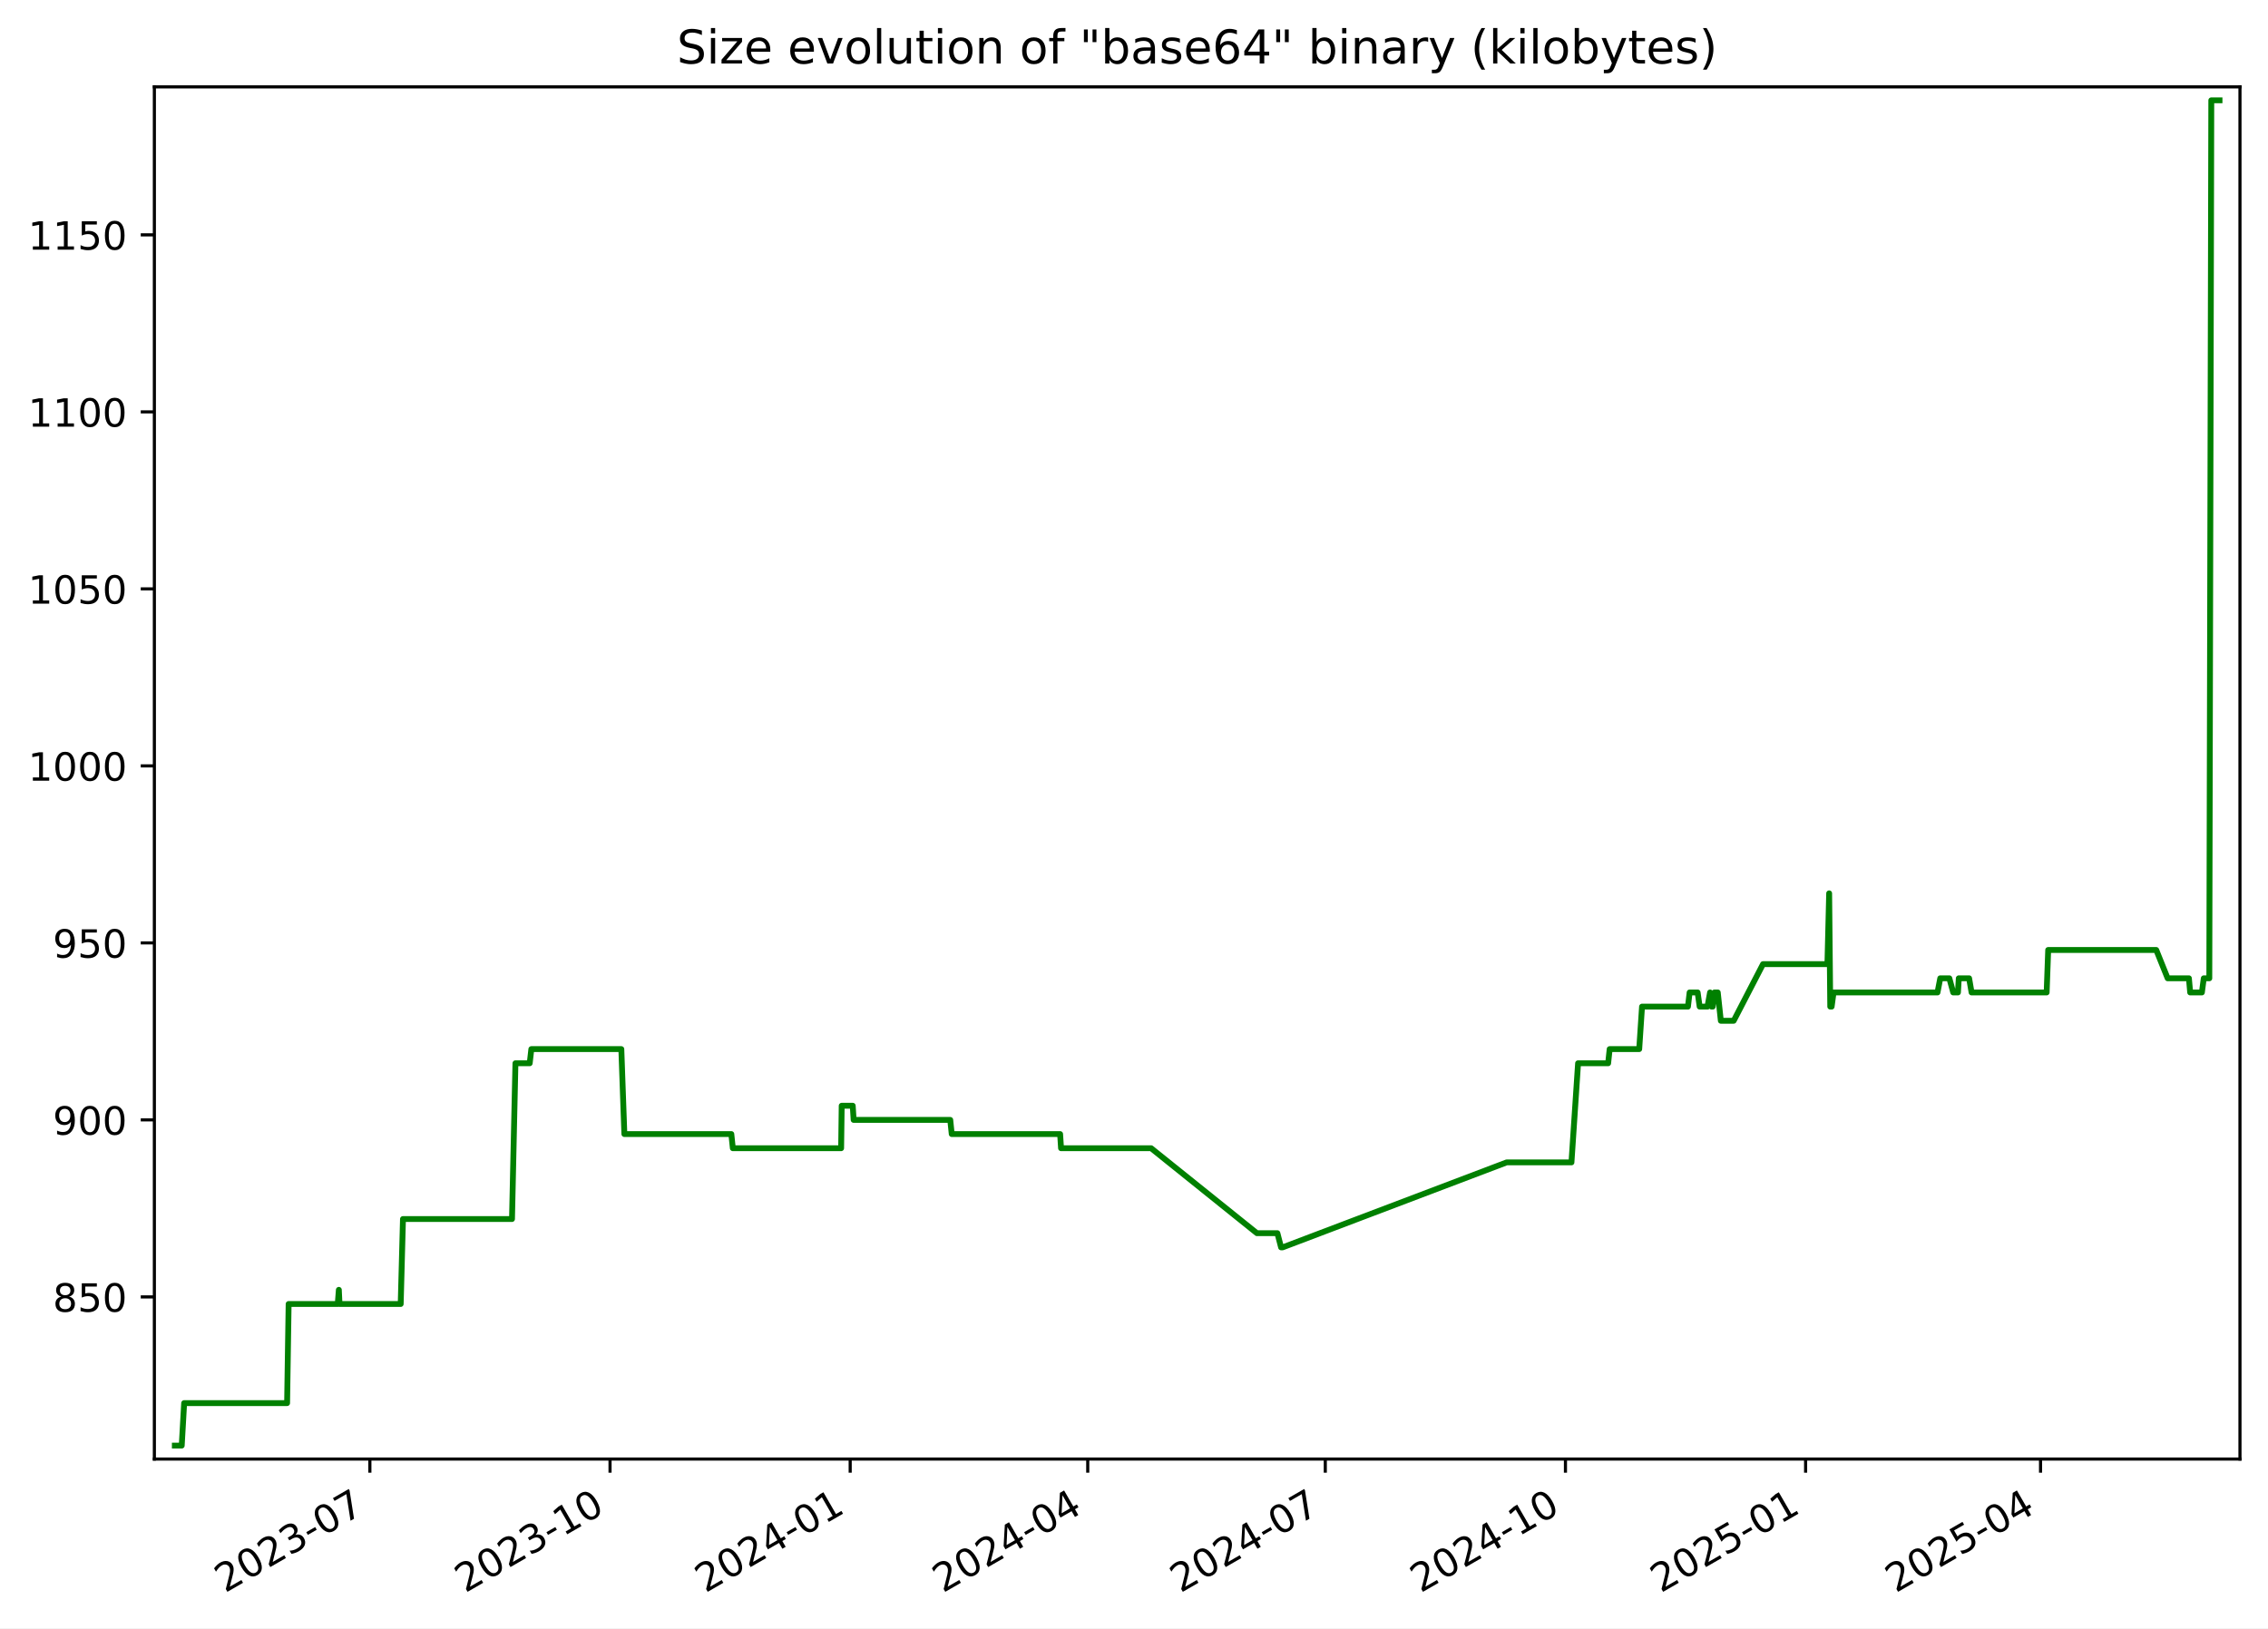
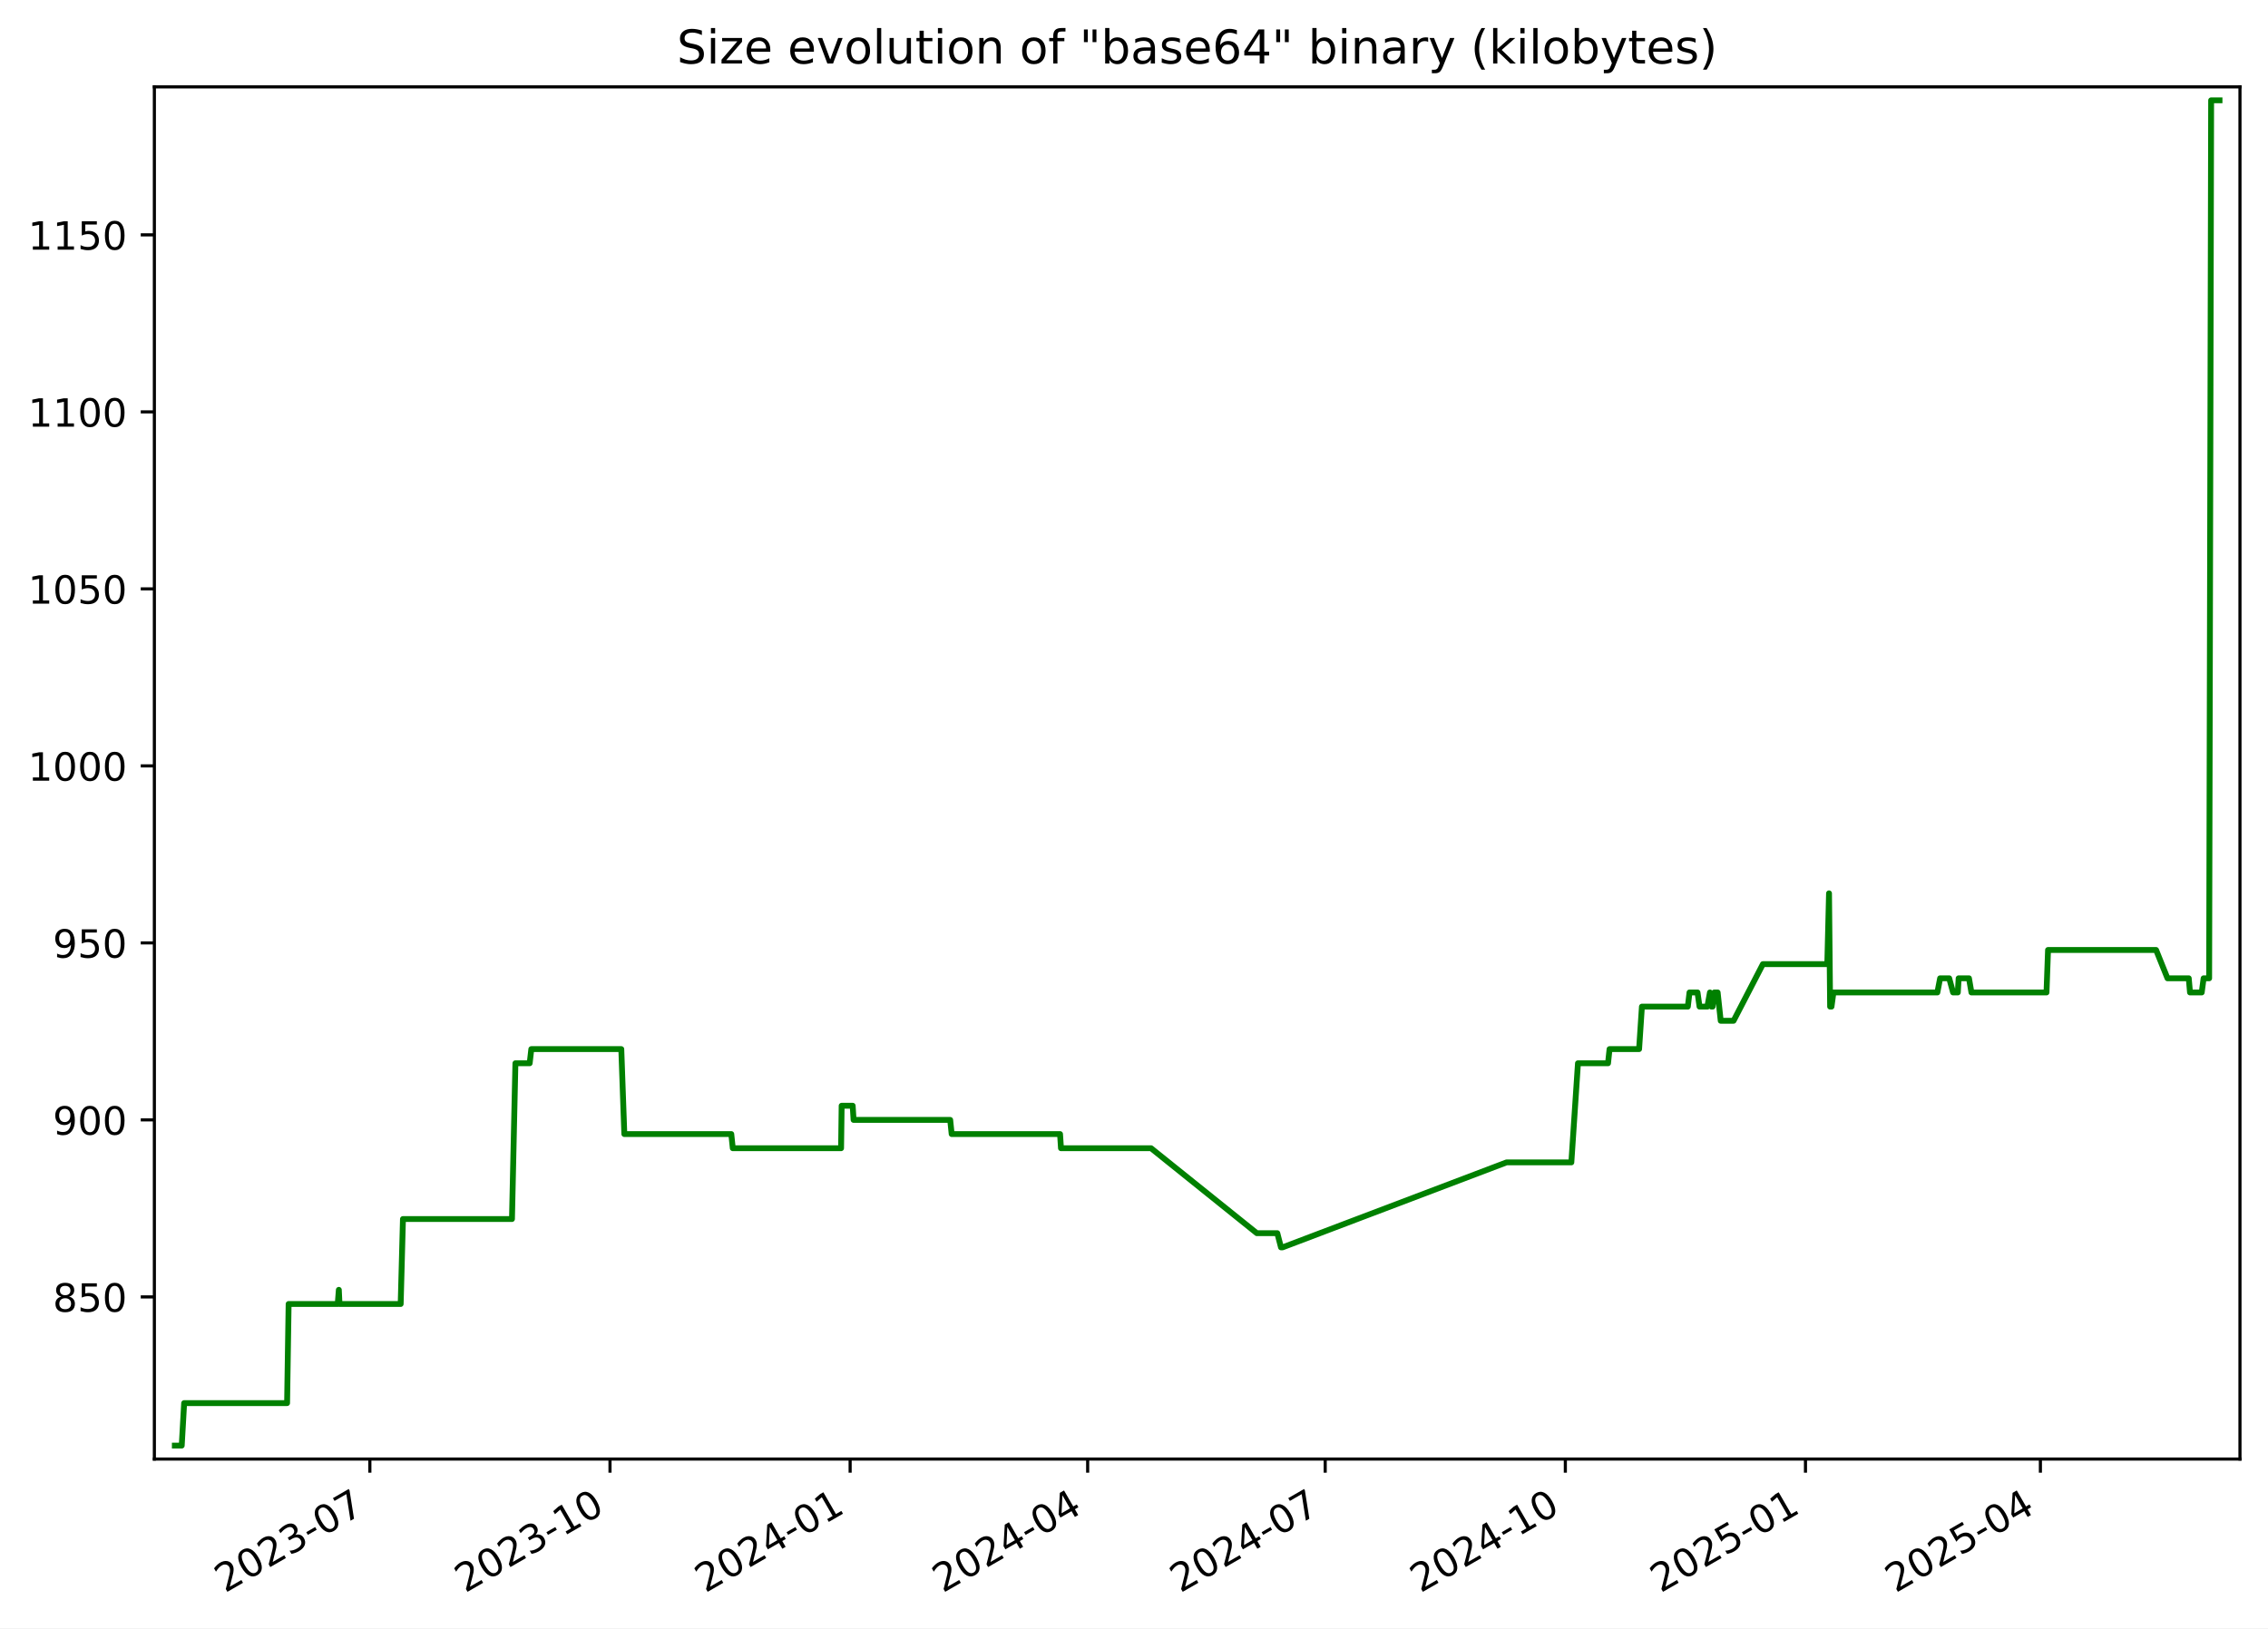
<svg xmlns="http://www.w3.org/2000/svg" xmlns:xlink="http://www.w3.org/1999/xlink" width="582.53pt" height="418.303pt" viewBox="0 0 582.53 418.303" version="1.1">
  <defs>
    <style type="text/css">*{stroke-linejoin: round; stroke-linecap: butt}</style>
  </defs>
  <g id="figure_1">
    <g id="patch_1">
      <path d="M -0 418.303  L 582.53 418.303  L 582.53 0  L -0 0  z " style="fill: #ffffff" />
    </g>
    <g id="axes_1">
      <g id="patch_2">
        <path d="M 39.65 374.83  L 575.33 374.83  L 575.33 22.318  L 39.65 22.318  z " style="fill: #ffffff" />
      </g>
      <g id="matplotlib.axis_1">
        <g id="xtick_1">
          <g id="line2d_1">
            <defs>
-               <path id="m844f9ab808" d="M 0 0  L 0 3.5  " style="stroke: #000000; stroke-width: 0.8" />
+               <path id="m7c7f677fbf" d="M 0 0  L 0 3.5  " style="stroke: #000000; stroke-width: 0.8" />
            </defs>
            <g>
-               <use xlink:href="#m844f9ab808" x="95.001" y="374.83" style="stroke: #000000; stroke-width: 0.8" />
+               <use xlink:href="#m7c7f677fbf" x="94.997" y="374.83" style="stroke: #000000; stroke-width: 0.8" />
            </g>
          </g>
          <g id="text_1">
-             <g transform="translate(57.77574 409.302) rotate(-30) scale(0.1 -0.1)">
+             <g transform="translate(57.77176 409.302) rotate(-30) scale(0.1 -0.1)">
              <defs>
                <path id="DejaVuSans-32" d="M 1228 531  L 3431 531  L 3431 0  L 469 0  L 469 531  Q 828 903 1448 1529  Q 2069 2156 2228 2338  Q 2531 2678 2651 2914  Q 2772 3150 2772 3378  Q 2772 3750 2511 3984  Q 2250 4219 1831 4219  Q 1534 4219 1204 4116  Q 875 4013 500 3803  L 500 4441  Q 881 4594 1212 4672  Q 1544 4750 1819 4750  Q 2544 4750 2975 4387  Q 3406 4025 3406 3419  Q 3406 3131 3298 2873  Q 3191 2616 2906 2266  Q 2828 2175 2409 1742  Q 1991 1309 1228 531  z " transform="scale(0.015625)" />
                <path id="DejaVuSans-30" d="M 2034 4250  Q 1547 4250 1301 3770  Q 1056 3291 1056 2328  Q 1056 1369 1301 889  Q 1547 409 2034 409  Q 2525 409 2770 889  Q 3016 1369 3016 2328  Q 3016 3291 2770 3770  Q 2525 4250 2034 4250  z M 2034 4750  Q 2819 4750 3233 4129  Q 3647 3509 3647 2328  Q 3647 1150 3233 529  Q 2819 -91 2034 -91  Q 1250 -91 836 529  Q 422 1150 422 2328  Q 422 3509 836 4129  Q 1250 4750 2034 4750  z " transform="scale(0.015625)" />
                <path id="DejaVuSans-33" d="M 2597 2516  Q 3050 2419 3304 2112  Q 3559 1806 3559 1356  Q 3559 666 3084 287  Q 2609 -91 1734 -91  Q 1441 -91 1130 -33  Q 819 25 488 141  L 488 750  Q 750 597 1062 519  Q 1375 441 1716 441  Q 2309 441 2620 675  Q 2931 909 2931 1356  Q 2931 1769 2642 2001  Q 2353 2234 1838 2234  L 1294 2234  L 1294 2753  L 1863 2753  Q 2328 2753 2575 2939  Q 2822 3125 2822 3475  Q 2822 3834 2567 4026  Q 2313 4219 1838 4219  Q 1578 4219 1281 4162  Q 984 4106 628 3988  L 628 4550  Q 988 4650 1302 4700  Q 1616 4750 1894 4750  Q 2613 4750 3031 4423  Q 3450 4097 3450 3541  Q 3450 3153 3228 2886  Q 3006 2619 2597 2516  z " transform="scale(0.015625)" />
                <path id="DejaVuSans-2d" d="M 313 2009  L 1997 2009  L 1997 1497  L 313 1497  L 313 2009  z " transform="scale(0.015625)" />
                <path id="DejaVuSans-37" d="M 525 4666  L 3525 4666  L 3525 4397  L 1831 0  L 1172 0  L 2766 4134  L 525 4134  L 525 4666  z " transform="scale(0.015625)" />
              </defs>
              <use xlink:href="#DejaVuSans-32" />
              <use xlink:href="#DejaVuSans-30" x="63.623" />
              <use xlink:href="#DejaVuSans-32" x="127.246" />
              <use xlink:href="#DejaVuSans-33" x="190.869" />
              <use xlink:href="#DejaVuSans-2d" x="254.492" />
              <use xlink:href="#DejaVuSans-30" x="290.576" />
              <use xlink:href="#DejaVuSans-37" x="354.199" />
            </g>
          </g>
        </g>
        <g id="xtick_2">
          <g id="line2d_2">
            <g>
-               <use xlink:href="#m844f9ab808" x="156.685" y="374.83" style="stroke: #000000; stroke-width: 0.8" />
+               <use xlink:href="#m7c7f677fbf" x="156.676" y="374.83" style="stroke: #000000; stroke-width: 0.8" />
            </g>
          </g>
          <g id="text_2">
-             <g transform="translate(119.4601 409.302) rotate(-30) scale(0.1 -0.1)">
+             <g transform="translate(119.4512 409.302) rotate(-30) scale(0.1 -0.1)">
              <defs>
                <path id="DejaVuSans-31" d="M 794 531  L 1825 531  L 1825 4091  L 703 3866  L 703 4441  L 1819 4666  L 2450 4666  L 2450 531  L 3481 531  L 3481 0  L 794 0  L 794 531  z " transform="scale(0.015625)" />
              </defs>
              <use xlink:href="#DejaVuSans-32" />
              <use xlink:href="#DejaVuSans-30" x="63.623" />
              <use xlink:href="#DejaVuSans-32" x="127.246" />
              <use xlink:href="#DejaVuSans-33" x="190.869" />
              <use xlink:href="#DejaVuSans-2d" x="254.492" />
              <use xlink:href="#DejaVuSans-31" x="290.576" />
              <use xlink:href="#DejaVuSans-30" x="354.199" />
            </g>
          </g>
        </g>
        <g id="xtick_3">
          <g id="line2d_3">
            <g>
-               <use xlink:href="#m844f9ab808" x="218.369" y="374.83" style="stroke: #000000; stroke-width: 0.8" />
+               <use xlink:href="#m7c7f677fbf" x="218.355" y="374.83" style="stroke: #000000; stroke-width: 0.8" />
            </g>
          </g>
          <g id="text_3">
-             <g transform="translate(181.1444 409.302) rotate(-30) scale(0.1 -0.1)">
+             <g transform="translate(181.1306 409.302) rotate(-30) scale(0.1 -0.1)">
              <defs>
                <path id="DejaVuSans-34" d="M 2419 4116  L 825 1625  L 2419 1625  L 2419 4116  z M 2253 4666  L 3047 4666  L 3047 1625  L 3713 1625  L 3713 1100  L 3047 1100  L 3047 0  L 2419 0  L 2419 1100  L 313 1100  L 313 1709  L 2253 4666  z " transform="scale(0.015625)" />
              </defs>
              <use xlink:href="#DejaVuSans-32" />
              <use xlink:href="#DejaVuSans-30" x="63.623" />
              <use xlink:href="#DejaVuSans-32" x="127.246" />
              <use xlink:href="#DejaVuSans-34" x="190.869" />
              <use xlink:href="#DejaVuSans-2d" x="254.492" />
              <use xlink:href="#DejaVuSans-30" x="290.576" />
              <use xlink:href="#DejaVuSans-31" x="354.199" />
            </g>
          </g>
        </g>
        <g id="xtick_4">
          <g id="line2d_4">
            <g>
-               <use xlink:href="#m844f9ab808" x="279.383" y="374.83" style="stroke: #000000; stroke-width: 0.8" />
+               <use xlink:href="#m7c7f677fbf" x="279.364" y="374.83" style="stroke: #000000; stroke-width: 0.8" />
            </g>
          </g>
          <g id="text_4">
-             <g transform="translate(242.1583 409.302) rotate(-30) scale(0.1 -0.1)">
+             <g transform="translate(242.1396 409.302) rotate(-30) scale(0.1 -0.1)">
              <use xlink:href="#DejaVuSans-32" />
              <use xlink:href="#DejaVuSans-30" x="63.623" />
              <use xlink:href="#DejaVuSans-32" x="127.246" />
              <use xlink:href="#DejaVuSans-34" x="190.869" />
              <use xlink:href="#DejaVuSans-2d" x="254.492" />
              <use xlink:href="#DejaVuSans-30" x="290.576" />
              <use xlink:href="#DejaVuSans-34" x="354.199" />
            </g>
          </g>
        </g>
        <g id="xtick_5">
          <g id="line2d_5">
            <g>
-               <use xlink:href="#m844f9ab808" x="340.397" y="374.83" style="stroke: #000000; stroke-width: 0.8" />
+               <use xlink:href="#m7c7f677fbf" x="340.373" y="374.83" style="stroke: #000000; stroke-width: 0.8" />
            </g>
          </g>
          <g id="text_5">
-             <g transform="translate(303.1721 409.302) rotate(-30) scale(0.1 -0.1)">
+             <g transform="translate(303.1486 409.302) rotate(-30) scale(0.1 -0.1)">
              <use xlink:href="#DejaVuSans-32" />
              <use xlink:href="#DejaVuSans-30" x="63.623" />
              <use xlink:href="#DejaVuSans-32" x="127.246" />
              <use xlink:href="#DejaVuSans-34" x="190.869" />
              <use xlink:href="#DejaVuSans-2d" x="254.492" />
              <use xlink:href="#DejaVuSans-30" x="290.576" />
              <use xlink:href="#DejaVuSans-37" x="354.199" />
            </g>
          </g>
        </g>
        <g id="xtick_6">
          <g id="line2d_6">
            <g>
-               <use xlink:href="#m844f9ab808" x="402.081" y="374.83" style="stroke: #000000; stroke-width: 0.8" />
+               <use xlink:href="#m7c7f677fbf" x="402.053" y="374.83" style="stroke: #000000; stroke-width: 0.8" />
            </g>
          </g>
          <g id="text_6">
-             <g transform="translate(364.8564 409.302) rotate(-30) scale(0.1 -0.1)">
+             <g transform="translate(364.8281 409.302) rotate(-30) scale(0.1 -0.1)">
              <use xlink:href="#DejaVuSans-32" />
              <use xlink:href="#DejaVuSans-30" x="63.623" />
              <use xlink:href="#DejaVuSans-32" x="127.246" />
              <use xlink:href="#DejaVuSans-34" x="190.869" />
              <use xlink:href="#DejaVuSans-2d" x="254.492" />
              <use xlink:href="#DejaVuSans-31" x="290.576" />
              <use xlink:href="#DejaVuSans-30" x="354.199" />
            </g>
          </g>
        </g>
        <g id="xtick_7">
          <g id="line2d_7">
            <g>
-               <use xlink:href="#m844f9ab808" x="463.766" y="374.83" style="stroke: #000000; stroke-width: 0.8" />
+               <use xlink:href="#m7c7f677fbf" x="463.732" y="374.83" style="stroke: #000000; stroke-width: 0.8" />
            </g>
          </g>
          <g id="text_7">
-             <g transform="translate(426.5408 409.302) rotate(-30) scale(0.1 -0.1)">
+             <g transform="translate(426.5075 409.302) rotate(-30) scale(0.1 -0.1)">
              <defs>
                <path id="DejaVuSans-35" d="M 691 4666  L 3169 4666  L 3169 4134  L 1269 4134  L 1269 2991  Q 1406 3038 1543 3061  Q 1681 3084 1819 3084  Q 2600 3084 3056 2656  Q 3513 2228 3513 1497  Q 3513 744 3044 326  Q 2575 -91 1722 -91  Q 1428 -91 1123 -41  Q 819 9 494 109  L 494 744  Q 775 591 1075 516  Q 1375 441 1709 441  Q 2250 441 2565 725  Q 2881 1009 2881 1497  Q 2881 1984 2565 2268  Q 2250 2553 1709 2553  Q 1456 2553 1204 2497  Q 953 2441 691 2322  L 691 4666  z " transform="scale(0.015625)" />
              </defs>
              <use xlink:href="#DejaVuSans-32" />
              <use xlink:href="#DejaVuSans-30" x="63.623" />
              <use xlink:href="#DejaVuSans-32" x="127.246" />
              <use xlink:href="#DejaVuSans-35" x="190.869" />
              <use xlink:href="#DejaVuSans-2d" x="254.492" />
              <use xlink:href="#DejaVuSans-30" x="290.576" />
              <use xlink:href="#DejaVuSans-31" x="354.199" />
            </g>
          </g>
        </g>
        <g id="xtick_8">
          <g id="line2d_8">
            <g>
-               <use xlink:href="#m844f9ab808" x="524.109" y="374.83" style="stroke: #000000; stroke-width: 0.8" />
+               <use xlink:href="#m7c7f677fbf" x="524.071" y="374.83" style="stroke: #000000; stroke-width: 0.8" />
            </g>
          </g>
          <g id="text_8">
-             <g transform="translate(486.8842 409.302) rotate(-30) scale(0.1 -0.1)">
+             <g transform="translate(486.8461 409.302) rotate(-30) scale(0.1 -0.1)">
              <use xlink:href="#DejaVuSans-32" />
              <use xlink:href="#DejaVuSans-30" x="63.623" />
              <use xlink:href="#DejaVuSans-32" x="127.246" />
              <use xlink:href="#DejaVuSans-35" x="190.869" />
              <use xlink:href="#DejaVuSans-2d" x="254.492" />
              <use xlink:href="#DejaVuSans-30" x="290.576" />
              <use xlink:href="#DejaVuSans-34" x="354.199" />
            </g>
          </g>
        </g>
      </g>
      <g id="matplotlib.axis_2">
        <g id="ytick_1">
          <g id="line2d_9">
            <defs>
-               <path id="m3c59cd140e" d="M 0 0  L -3.5 0  " style="stroke: #000000; stroke-width: 0.8" />
+               <path id="m8c300f96b7" d="M 0 0  L -3.5 0  " style="stroke: #000000; stroke-width: 0.8" />
            </defs>
            <g>
-               <use xlink:href="#m3c59cd140e" x="39.65" y="333.176" style="stroke: #000000; stroke-width: 0.8" />
+               <use xlink:href="#m8c300f96b7" x="39.65" y="333.176" style="stroke: #000000; stroke-width: 0.8" />
            </g>
          </g>
          <g id="text_9">
            <g transform="translate(13.5625 336.9754) scale(0.1 -0.1)">
              <defs>
                <path id="DejaVuSans-38" d="M 2034 2216  Q 1584 2216 1326 1975  Q 1069 1734 1069 1313  Q 1069 891 1326 650  Q 1584 409 2034 409  Q 2484 409 2743 651  Q 3003 894 3003 1313  Q 3003 1734 2745 1975  Q 2488 2216 2034 2216  z M 1403 2484  Q 997 2584 770 2862  Q 544 3141 544 3541  Q 544 4100 942 4425  Q 1341 4750 2034 4750  Q 2731 4750 3128 4425  Q 3525 4100 3525 3541  Q 3525 3141 3298 2862  Q 3072 2584 2669 2484  Q 3125 2378 3379 2068  Q 3634 1759 3634 1313  Q 3634 634 3220 271  Q 2806 -91 2034 -91  Q 1263 -91 848 271  Q 434 634 434 1313  Q 434 1759 690 2068  Q 947 2378 1403 2484  z M 1172 3481  Q 1172 3119 1398 2916  Q 1625 2713 2034 2713  Q 2441 2713 2670 2916  Q 2900 3119 2900 3481  Q 2900 3844 2670 4047  Q 2441 4250 2034 4250  Q 1625 4250 1398 4047  Q 1172 3844 1172 3481  z " transform="scale(0.015625)" />
              </defs>
              <use xlink:href="#DejaVuSans-38" />
              <use xlink:href="#DejaVuSans-35" x="63.623" />
              <use xlink:href="#DejaVuSans-30" x="127.246" />
            </g>
          </g>
        </g>
        <g id="ytick_2">
          <g id="line2d_10">
            <g>
-               <use xlink:href="#m3c59cd140e" x="39.65" y="287.703" style="stroke: #000000; stroke-width: 0.8" />
+               <use xlink:href="#m8c300f96b7" x="39.65" y="287.703" style="stroke: #000000; stroke-width: 0.8" />
            </g>
          </g>
          <g id="text_10">
            <g transform="translate(13.5625 291.5018) scale(0.1 -0.1)">
              <defs>
                <path id="DejaVuSans-39" d="M 703 97  L 703 672  Q 941 559 1184 500  Q 1428 441 1663 441  Q 2288 441 2617 861  Q 2947 1281 2994 2138  Q 2813 1869 2534 1725  Q 2256 1581 1919 1581  Q 1219 1581 811 2004  Q 403 2428 403 3163  Q 403 3881 828 4315  Q 1253 4750 1959 4750  Q 2769 4750 3195 4129  Q 3622 3509 3622 2328  Q 3622 1225 3098 567  Q 2575 -91 1691 -91  Q 1453 -91 1209 -44  Q 966 3 703 97  z M 1959 2075  Q 2384 2075 2632 2365  Q 2881 2656 2881 3163  Q 2881 3666 2632 3958  Q 2384 4250 1959 4250  Q 1534 4250 1286 3958  Q 1038 3666 1038 3163  Q 1038 2656 1286 2365  Q 1534 2075 1959 2075  z " transform="scale(0.015625)" />
              </defs>
              <use xlink:href="#DejaVuSans-39" />
              <use xlink:href="#DejaVuSans-30" x="63.623" />
              <use xlink:href="#DejaVuSans-30" x="127.246" />
            </g>
          </g>
        </g>
        <g id="ytick_3">
          <g id="line2d_11">
            <g>
-               <use xlink:href="#m3c59cd140e" x="39.65" y="242.229" style="stroke: #000000; stroke-width: 0.8" />
+               <use xlink:href="#m8c300f96b7" x="39.65" y="242.229" style="stroke: #000000; stroke-width: 0.8" />
            </g>
          </g>
          <g id="text_11">
            <g transform="translate(13.5625 246.0281) scale(0.1 -0.1)">
              <use xlink:href="#DejaVuSans-39" />
              <use xlink:href="#DejaVuSans-35" x="63.623" />
              <use xlink:href="#DejaVuSans-30" x="127.246" />
            </g>
          </g>
        </g>
        <g id="ytick_4">
          <g id="line2d_12">
            <g>
-               <use xlink:href="#m3c59cd140e" x="39.65" y="196.755" style="stroke: #000000; stroke-width: 0.8" />
+               <use xlink:href="#m8c300f96b7" x="39.65" y="196.755" style="stroke: #000000; stroke-width: 0.8" />
            </g>
          </g>
          <g id="text_12">
            <g transform="translate(7.2 200.5544) scale(0.1 -0.1)">
              <use xlink:href="#DejaVuSans-31" />
              <use xlink:href="#DejaVuSans-30" x="63.623" />
              <use xlink:href="#DejaVuSans-30" x="127.246" />
              <use xlink:href="#DejaVuSans-30" x="190.869" />
            </g>
          </g>
        </g>
        <g id="ytick_5">
          <g id="line2d_13">
            <g>
-               <use xlink:href="#m3c59cd140e" x="39.65" y="151.281" style="stroke: #000000; stroke-width: 0.8" />
+               <use xlink:href="#m8c300f96b7" x="39.65" y="151.281" style="stroke: #000000; stroke-width: 0.8" />
            </g>
          </g>
          <g id="text_13">
            <g transform="translate(7.2 155.0807) scale(0.1 -0.1)">
              <use xlink:href="#DejaVuSans-31" />
              <use xlink:href="#DejaVuSans-30" x="63.623" />
              <use xlink:href="#DejaVuSans-35" x="127.246" />
              <use xlink:href="#DejaVuSans-30" x="190.869" />
            </g>
          </g>
        </g>
        <g id="ytick_6">
          <g id="line2d_14">
            <g>
-               <use xlink:href="#m3c59cd140e" x="39.65" y="105.808" style="stroke: #000000; stroke-width: 0.8" />
+               <use xlink:href="#m8c300f96b7" x="39.65" y="105.808" style="stroke: #000000; stroke-width: 0.8" />
            </g>
          </g>
          <g id="text_14">
            <g transform="translate(7.2 109.607) scale(0.1 -0.1)">
              <use xlink:href="#DejaVuSans-31" />
              <use xlink:href="#DejaVuSans-31" x="63.623" />
              <use xlink:href="#DejaVuSans-30" x="127.246" />
              <use xlink:href="#DejaVuSans-30" x="190.869" />
            </g>
          </g>
        </g>
        <g id="ytick_7">
          <g id="line2d_15">
            <g>
-               <use xlink:href="#m3c59cd140e" x="39.65" y="60.334" style="stroke: #000000; stroke-width: 0.8" />
+               <use xlink:href="#m8c300f96b7" x="39.65" y="60.334" style="stroke: #000000; stroke-width: 0.8" />
            </g>
          </g>
          <g id="text_15">
            <g transform="translate(7.2 64.13334) scale(0.1 -0.1)">
              <use xlink:href="#DejaVuSans-31" />
              <use xlink:href="#DejaVuSans-31" x="63.623" />
              <use xlink:href="#DejaVuSans-35" x="127.246" />
              <use xlink:href="#DejaVuSans-30" x="190.869" />
            </g>
          </g>
        </g>
      </g>
      <g id="line2d_16">
-         <path d="M 44.902 371.374  L 46.677 371.374  L 47.298 360.46  L 73.742 360.46  L 74.134 334.995  L 86.748 334.995  L 87.033 331.357  L 87.202 334.995  L 102.919 334.995  L 103.503 313.168  L 131.507 313.168  L 132.39 273.151  L 136.054 273.151  L 136.474 269.513  L 159.588 269.513  L 160.366 291.34  L 187.841 291.34  L 188.225 294.978  L 216.043 294.978  L 216.187 284.065  L 219.023 284.065  L 219.255 287.703  L 244.072 287.703  L 244.449 291.34  L 272.289 291.34  L 272.527 294.978  L 295.663 294.978  L 322.838 316.806  L 328.097 316.806  L 329.042 320.444  L 329.45 320.444  L 386.985 298.616  L 403.626 298.616  L 405.324 273.151  L 413.048 273.151  L 413.438 269.513  L 421.028 269.513  L 421.753 258.599  L 433.546 258.599  L 433.977 254.961  L 436.036 254.961  L 436.552 258.599  L 438.564 258.599  L 439.225 254.961  L 439.605 258.599  L 439.918 258.599  L 440.364 254.961  L 441.205 254.961  L 441.992 262.237  L 445.293 262.237  L 452.824 247.686  L 469.368 247.686  L 469.815 229.496  L 470.096 258.599  L 470.452 258.599  L 470.947 254.961  L 497.644 254.961  L 498.348 251.324  L 500.684 251.324  L 501.676 254.961  L 502.897 254.961  L 503.108 251.324  L 505.763 251.324  L 506.394 254.961  L 525.677 254.961  L 526.072 244.048  L 553.827 244.048  L 556.756 251.324  L 562.218 251.324  L 562.541 254.961  L 565.548 254.961  L 566.033 251.324  L 567.456 251.324  L 567.965 25.774  L 570.078 25.774  L 570.078 25.774  " clip-path="url(#p7dd88cb5bd)" style="fill: none; stroke: #008000; stroke-width: 1.5; stroke-linecap: square" />
+         <path d="M 44.902 371.374  L 46.677 371.374  L 47.297 360.46  L 73.739 360.46  L 74.132 334.995  L 86.744 334.995  L 87.029 331.357  L 87.199 334.995  L 102.914 334.995  L 103.498 313.168  L 131.5 313.168  L 132.383 273.151  L 136.047 273.151  L 136.467 269.513  L 159.579 269.513  L 160.357 291.34  L 187.83 291.34  L 188.214 294.978  L 216.029 294.978  L 216.174 284.065  L 219.009 284.065  L 219.241 287.703  L 244.057 287.703  L 244.433 291.34  L 272.271 291.34  L 272.509 294.978  L 295.643 294.978  L 322.816 316.806  L 328.075 316.806  L 329.019 320.444  L 329.427 320.444  L 386.958 298.616  L 403.598 298.616  L 405.295 273.151  L 413.019 273.151  L 413.409 269.513  L 420.998 269.513  L 421.723 258.599  L 433.515 258.599  L 433.946 254.961  L 436.004 254.961  L 436.521 258.599  L 438.532 258.599  L 439.194 254.961  L 439.574 258.599  L 439.887 258.599  L 440.333 254.961  L 441.174 254.961  L 441.961 262.237  L 445.262 262.237  L 452.792 247.686  L 469.334 247.686  L 469.781 229.496  L 470.062 258.599  L 470.418 258.599  L 470.913 254.961  L 497.608 254.961  L 498.312 251.324  L 500.648 251.324  L 501.639 254.961  L 502.861 254.961  L 503.072 251.324  L 505.726 251.324  L 506.357 254.961  L 525.639 254.961  L 526.034 244.048  L 553.786 244.048  L 556.716 251.324  L 562.177 251.324  L 562.499 254.961  L 565.506 254.961  L 565.992 251.324  L 567.415 251.324  L 567.924 25.774  L 570.078 25.774  L 570.078 25.774  " clip-path="url(#p1c396f294c)" style="fill: none; stroke: #008000; stroke-width: 1.5; stroke-linecap: square" />
      </g>
      <g id="patch_3">
        <path d="M 39.65 374.83  L 39.65 22.318  " style="fill: none; stroke: #000000; stroke-width: 0.8; stroke-linejoin: miter; stroke-linecap: square" />
      </g>
      <g id="patch_4">
        <path d="M 575.33 374.83  L 575.33 22.318  " style="fill: none; stroke: #000000; stroke-width: 0.8; stroke-linejoin: miter; stroke-linecap: square" />
      </g>
      <g id="patch_5">
        <path d="M 39.65 374.83  L 575.33 374.83  " style="fill: none; stroke: #000000; stroke-width: 0.8; stroke-linejoin: miter; stroke-linecap: square" />
      </g>
      <g id="patch_6">
        <path d="M 39.65 22.318  L 575.33 22.318  " style="fill: none; stroke: #000000; stroke-width: 0.8; stroke-linejoin: miter; stroke-linecap: square" />
      </g>
      <g id="text_16">
        <g transform="translate(173.8559 16.31812) scale(0.12 -0.12)">
          <defs>
            <path id="DejaVuSans-53" d="M 3425 4513  L 3425 3897  Q 3066 4069 2747 4153  Q 2428 4238 2131 4238  Q 1616 4238 1336 4038  Q 1056 3838 1056 3469  Q 1056 3159 1242 3001  Q 1428 2844 1947 2747  L 2328 2669  Q 3034 2534 3370 2195  Q 3706 1856 3706 1288  Q 3706 609 3251 259  Q 2797 -91 1919 -91  Q 1588 -91 1214 -16  Q 841 59 441 206  L 441 856  Q 825 641 1194 531  Q 1563 422 1919 422  Q 2459 422 2753 634  Q 3047 847 3047 1241  Q 3047 1584 2836 1778  Q 2625 1972 2144 2069  L 1759 2144  Q 1053 2284 737 2584  Q 422 2884 422 3419  Q 422 4038 858 4394  Q 1294 4750 2059 4750  Q 2388 4750 2728 4690  Q 3069 4631 3425 4513  z " transform="scale(0.015625)" />
            <path id="DejaVuSans-69" d="M 603 3500  L 1178 3500  L 1178 0  L 603 0  L 603 3500  z M 603 4863  L 1178 4863  L 1178 4134  L 603 4134  L 603 4863  z " transform="scale(0.015625)" />
            <path id="DejaVuSans-7a" d="M 353 3500  L 3084 3500  L 3084 2975  L 922 459  L 3084 459  L 3084 0  L 275 0  L 275 525  L 2438 3041  L 353 3041  L 353 3500  z " transform="scale(0.015625)" />
            <path id="DejaVuSans-65" d="M 3597 1894  L 3597 1613  L 953 1613  Q 991 1019 1311 708  Q 1631 397 2203 397  Q 2534 397 2845 478  Q 3156 559 3463 722  L 3463 178  Q 3153 47 2828 -22  Q 2503 -91 2169 -91  Q 1331 -91 842 396  Q 353 884 353 1716  Q 353 2575 817 3079  Q 1281 3584 2069 3584  Q 2775 3584 3186 3129  Q 3597 2675 3597 1894  z M 3022 2063  Q 3016 2534 2758 2815  Q 2500 3097 2075 3097  Q 1594 3097 1305 2825  Q 1016 2553 972 2059  L 3022 2063  z " transform="scale(0.015625)" />
            <path id="DejaVuSans-20" transform="scale(0.015625)" />
            <path id="DejaVuSans-76" d="M 191 3500  L 800 3500  L 1894 563  L 2988 3500  L 3597 3500  L 2284 0  L 1503 0  L 191 3500  z " transform="scale(0.015625)" />
            <path id="DejaVuSans-6f" d="M 1959 3097  Q 1497 3097 1228 2736  Q 959 2375 959 1747  Q 959 1119 1226 758  Q 1494 397 1959 397  Q 2419 397 2687 759  Q 2956 1122 2956 1747  Q 2956 2369 2687 2733  Q 2419 3097 1959 3097  z M 1959 3584  Q 2709 3584 3137 3096  Q 3566 2609 3566 1747  Q 3566 888 3137 398  Q 2709 -91 1959 -91  Q 1206 -91 779 398  Q 353 888 353 1747  Q 353 2609 779 3096  Q 1206 3584 1959 3584  z " transform="scale(0.015625)" />
            <path id="DejaVuSans-6c" d="M 603 4863  L 1178 4863  L 1178 0  L 603 0  L 603 4863  z " transform="scale(0.015625)" />
            <path id="DejaVuSans-75" d="M 544 1381  L 544 3500  L 1119 3500  L 1119 1403  Q 1119 906 1312 657  Q 1506 409 1894 409  Q 2359 409 2629 706  Q 2900 1003 2900 1516  L 2900 3500  L 3475 3500  L 3475 0  L 2900 0  L 2900 538  Q 2691 219 2414 64  Q 2138 -91 1772 -91  Q 1169 -91 856 284  Q 544 659 544 1381  z M 1991 3584  L 1991 3584  z " transform="scale(0.015625)" />
            <path id="DejaVuSans-74" d="M 1172 4494  L 1172 3500  L 2356 3500  L 2356 3053  L 1172 3053  L 1172 1153  Q 1172 725 1289 603  Q 1406 481 1766 481  L 2356 481  L 2356 0  L 1766 0  Q 1100 0 847 248  Q 594 497 594 1153  L 594 3053  L 172 3053  L 172 3500  L 594 3500  L 594 4494  L 1172 4494  z " transform="scale(0.015625)" />
            <path id="DejaVuSans-6e" d="M 3513 2113  L 3513 0  L 2938 0  L 2938 2094  Q 2938 2591 2744 2837  Q 2550 3084 2163 3084  Q 1697 3084 1428 2787  Q 1159 2491 1159 1978  L 1159 0  L 581 0  L 581 3500  L 1159 3500  L 1159 2956  Q 1366 3272 1645 3428  Q 1925 3584 2291 3584  Q 2894 3584 3203 3211  Q 3513 2838 3513 2113  z " transform="scale(0.015625)" />
            <path id="DejaVuSans-66" d="M 2375 4863  L 2375 4384  L 1825 4384  Q 1516 4384 1395 4259  Q 1275 4134 1275 3809  L 1275 3500  L 2222 3500  L 2222 3053  L 1275 3053  L 1275 0  L 697 0  L 697 3053  L 147 3053  L 147 3500  L 697 3500  L 697 3744  Q 697 4328 969 4595  Q 1241 4863 1831 4863  L 2375 4863  z " transform="scale(0.015625)" />
            <path id="DejaVuSans-22" d="M 1147 4666  L 1147 2931  L 616 2931  L 616 4666  L 1147 4666  z M 2328 4666  L 2328 2931  L 1797 2931  L 1797 4666  L 2328 4666  z " transform="scale(0.015625)" />
            <path id="DejaVuSans-62" d="M 3116 1747  Q 3116 2381 2855 2742  Q 2594 3103 2138 3103  Q 1681 3103 1420 2742  Q 1159 2381 1159 1747  Q 1159 1113 1420 752  Q 1681 391 2138 391  Q 2594 391 2855 752  Q 3116 1113 3116 1747  z M 1159 2969  Q 1341 3281 1617 3432  Q 1894 3584 2278 3584  Q 2916 3584 3314 3078  Q 3713 2572 3713 1747  Q 3713 922 3314 415  Q 2916 -91 2278 -91  Q 1894 -91 1617 61  Q 1341 213 1159 525  L 1159 0  L 581 0  L 581 4863  L 1159 4863  L 1159 2969  z " transform="scale(0.015625)" />
            <path id="DejaVuSans-61" d="M 2194 1759  Q 1497 1759 1228 1600  Q 959 1441 959 1056  Q 959 750 1161 570  Q 1363 391 1709 391  Q 2188 391 2477 730  Q 2766 1069 2766 1631  L 2766 1759  L 2194 1759  z M 3341 1997  L 3341 0  L 2766 0  L 2766 531  Q 2569 213 2275 61  Q 1981 -91 1556 -91  Q 1019 -91 701 211  Q 384 513 384 1019  Q 384 1609 779 1909  Q 1175 2209 1959 2209  L 2766 2209  L 2766 2266  Q 2766 2663 2505 2880  Q 2244 3097 1772 3097  Q 1472 3097 1187 3025  Q 903 2953 641 2809  L 641 3341  Q 956 3463 1253 3523  Q 1550 3584 1831 3584  Q 2591 3584 2966 3190  Q 3341 2797 3341 1997  z " transform="scale(0.015625)" />
            <path id="DejaVuSans-73" d="M 2834 3397  L 2834 2853  Q 2591 2978 2328 3040  Q 2066 3103 1784 3103  Q 1356 3103 1142 2972  Q 928 2841 928 2578  Q 928 2378 1081 2264  Q 1234 2150 1697 2047  L 1894 2003  Q 2506 1872 2764 1633  Q 3022 1394 3022 966  Q 3022 478 2636 193  Q 2250 -91 1575 -91  Q 1294 -91 989 -36  Q 684 19 347 128  L 347 722  Q 666 556 975 473  Q 1284 391 1588 391  Q 1994 391 2212 530  Q 2431 669 2431 922  Q 2431 1156 2273 1281  Q 2116 1406 1581 1522  L 1381 1569  Q 847 1681 609 1914  Q 372 2147 372 2553  Q 372 3047 722 3315  Q 1072 3584 1716 3584  Q 2034 3584 2315 3537  Q 2597 3491 2834 3397  z " transform="scale(0.015625)" />
            <path id="DejaVuSans-36" d="M 2113 2584  Q 1688 2584 1439 2293  Q 1191 2003 1191 1497  Q 1191 994 1439 701  Q 1688 409 2113 409  Q 2538 409 2786 701  Q 3034 994 3034 1497  Q 3034 2003 2786 2293  Q 2538 2584 2113 2584  z M 3366 4563  L 3366 3988  Q 3128 4100 2886 4159  Q 2644 4219 2406 4219  Q 1781 4219 1451 3797  Q 1122 3375 1075 2522  Q 1259 2794 1537 2939  Q 1816 3084 2150 3084  Q 2853 3084 3261 2657  Q 3669 2231 3669 1497  Q 3669 778 3244 343  Q 2819 -91 2113 -91  Q 1303 -91 875 529  Q 447 1150 447 2328  Q 447 3434 972 4092  Q 1497 4750 2381 4750  Q 2619 4750 2861 4703  Q 3103 4656 3366 4563  z " transform="scale(0.015625)" />
            <path id="DejaVuSans-72" d="M 2631 2963  Q 2534 3019 2420 3045  Q 2306 3072 2169 3072  Q 1681 3072 1420 2755  Q 1159 2438 1159 1844  L 1159 0  L 581 0  L 581 3500  L 1159 3500  L 1159 2956  Q 1341 3275 1631 3429  Q 1922 3584 2338 3584  Q 2397 3584 2469 3576  Q 2541 3569 2628 3553  L 2631 2963  z " transform="scale(0.015625)" />
            <path id="DejaVuSans-79" d="M 2059 -325  Q 1816 -950 1584 -1140  Q 1353 -1331 966 -1331  L 506 -1331  L 506 -850  L 844 -850  Q 1081 -850 1212 -737  Q 1344 -625 1503 -206  L 1606 56  L 191 3500  L 800 3500  L 1894 763  L 2988 3500  L 3597 3500  L 2059 -325  z " transform="scale(0.015625)" />
            <path id="DejaVuSans-28" d="M 1984 4856  Q 1566 4138 1362 3434  Q 1159 2731 1159 2009  Q 1159 1288 1364 580  Q 1569 -128 1984 -844  L 1484 -844  Q 1016 -109 783 600  Q 550 1309 550 2009  Q 550 2706 781 3412  Q 1013 4119 1484 4856  L 1984 4856  z " transform="scale(0.015625)" />
            <path id="DejaVuSans-6b" d="M 581 4863  L 1159 4863  L 1159 1991  L 2875 3500  L 3609 3500  L 1753 1863  L 3688 0  L 2938 0  L 1159 1709  L 1159 0  L 581 0  L 581 4863  z " transform="scale(0.015625)" />
            <path id="DejaVuSans-29" d="M 513 4856  L 1013 4856  Q 1481 4119 1714 3412  Q 1947 2706 1947 2009  Q 1947 1309 1714 600  Q 1481 -109 1013 -844  L 513 -844  Q 928 -128 1133 580  Q 1338 1288 1338 2009  Q 1338 2731 1133 3434  Q 928 4138 513 4856  z " transform="scale(0.015625)" />
          </defs>
          <use xlink:href="#DejaVuSans-53" />
          <use xlink:href="#DejaVuSans-69" x="63.477" />
          <use xlink:href="#DejaVuSans-7a" x="91.26" />
          <use xlink:href="#DejaVuSans-65" x="143.75" />
          <use xlink:href="#DejaVuSans-20" x="205.273" />
          <use xlink:href="#DejaVuSans-65" x="237.061" />
          <use xlink:href="#DejaVuSans-76" x="298.584" />
          <use xlink:href="#DejaVuSans-6f" x="357.764" />
          <use xlink:href="#DejaVuSans-6c" x="418.945" />
          <use xlink:href="#DejaVuSans-75" x="446.729" />
          <use xlink:href="#DejaVuSans-74" x="510.107" />
          <use xlink:href="#DejaVuSans-69" x="549.316" />
          <use xlink:href="#DejaVuSans-6f" x="577.1" />
          <use xlink:href="#DejaVuSans-6e" x="638.281" />
          <use xlink:href="#DejaVuSans-20" x="701.66" />
          <use xlink:href="#DejaVuSans-6f" x="733.447" />
          <use xlink:href="#DejaVuSans-66" x="794.629" />
          <use xlink:href="#DejaVuSans-20" x="829.834" />
          <use xlink:href="#DejaVuSans-22" x="861.621" />
          <use xlink:href="#DejaVuSans-62" x="907.617" />
          <use xlink:href="#DejaVuSans-61" x="971.094" />
          <use xlink:href="#DejaVuSans-73" x="1032.373" />
          <use xlink:href="#DejaVuSans-65" x="1084.473" />
          <use xlink:href="#DejaVuSans-36" x="1145.996" />
          <use xlink:href="#DejaVuSans-34" x="1209.619" />
          <use xlink:href="#DejaVuSans-22" x="1273.242" />
          <use xlink:href="#DejaVuSans-20" x="1319.238" />
          <use xlink:href="#DejaVuSans-62" x="1351.025" />
          <use xlink:href="#DejaVuSans-69" x="1414.502" />
          <use xlink:href="#DejaVuSans-6e" x="1442.285" />
          <use xlink:href="#DejaVuSans-61" x="1505.664" />
          <use xlink:href="#DejaVuSans-72" x="1566.943" />
          <use xlink:href="#DejaVuSans-79" x="1608.057" />
          <use xlink:href="#DejaVuSans-20" x="1667.236" />
          <use xlink:href="#DejaVuSans-28" x="1699.023" />
          <use xlink:href="#DejaVuSans-6b" x="1738.037" />
          <use xlink:href="#DejaVuSans-69" x="1795.947" />
          <use xlink:href="#DejaVuSans-6c" x="1823.73" />
          <use xlink:href="#DejaVuSans-6f" x="1851.514" />
          <use xlink:href="#DejaVuSans-62" x="1912.695" />
          <use xlink:href="#DejaVuSans-79" x="1976.172" />
          <use xlink:href="#DejaVuSans-74" x="2035.352" />
          <use xlink:href="#DejaVuSans-65" x="2074.561" />
          <use xlink:href="#DejaVuSans-73" x="2136.084" />
          <use xlink:href="#DejaVuSans-29" x="2188.184" />
        </g>
      </g>
    </g>
  </g>
  <defs>
-     <clipPath id="p7dd88cb5bd">
+     <clipPath id="p1c396f294c">
      <rect x="39.65" y="22.318" width="535.68" height="352.512" />
    </clipPath>
  </defs>
</svg>
